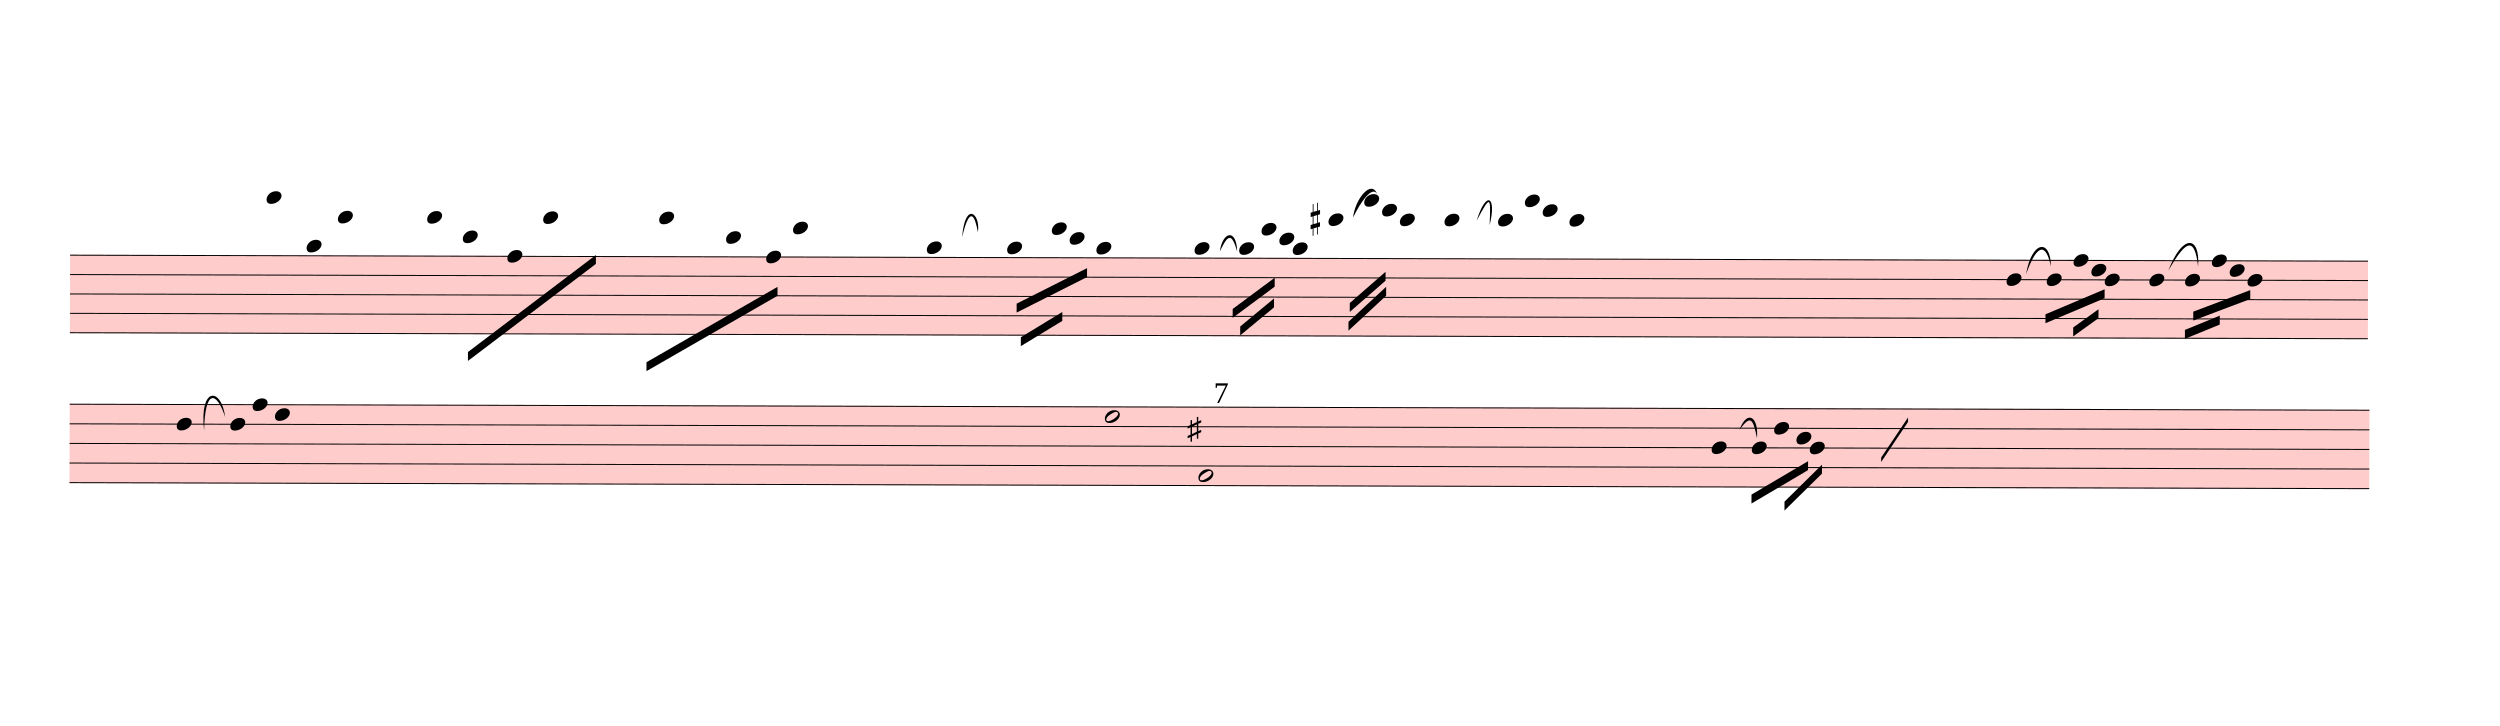
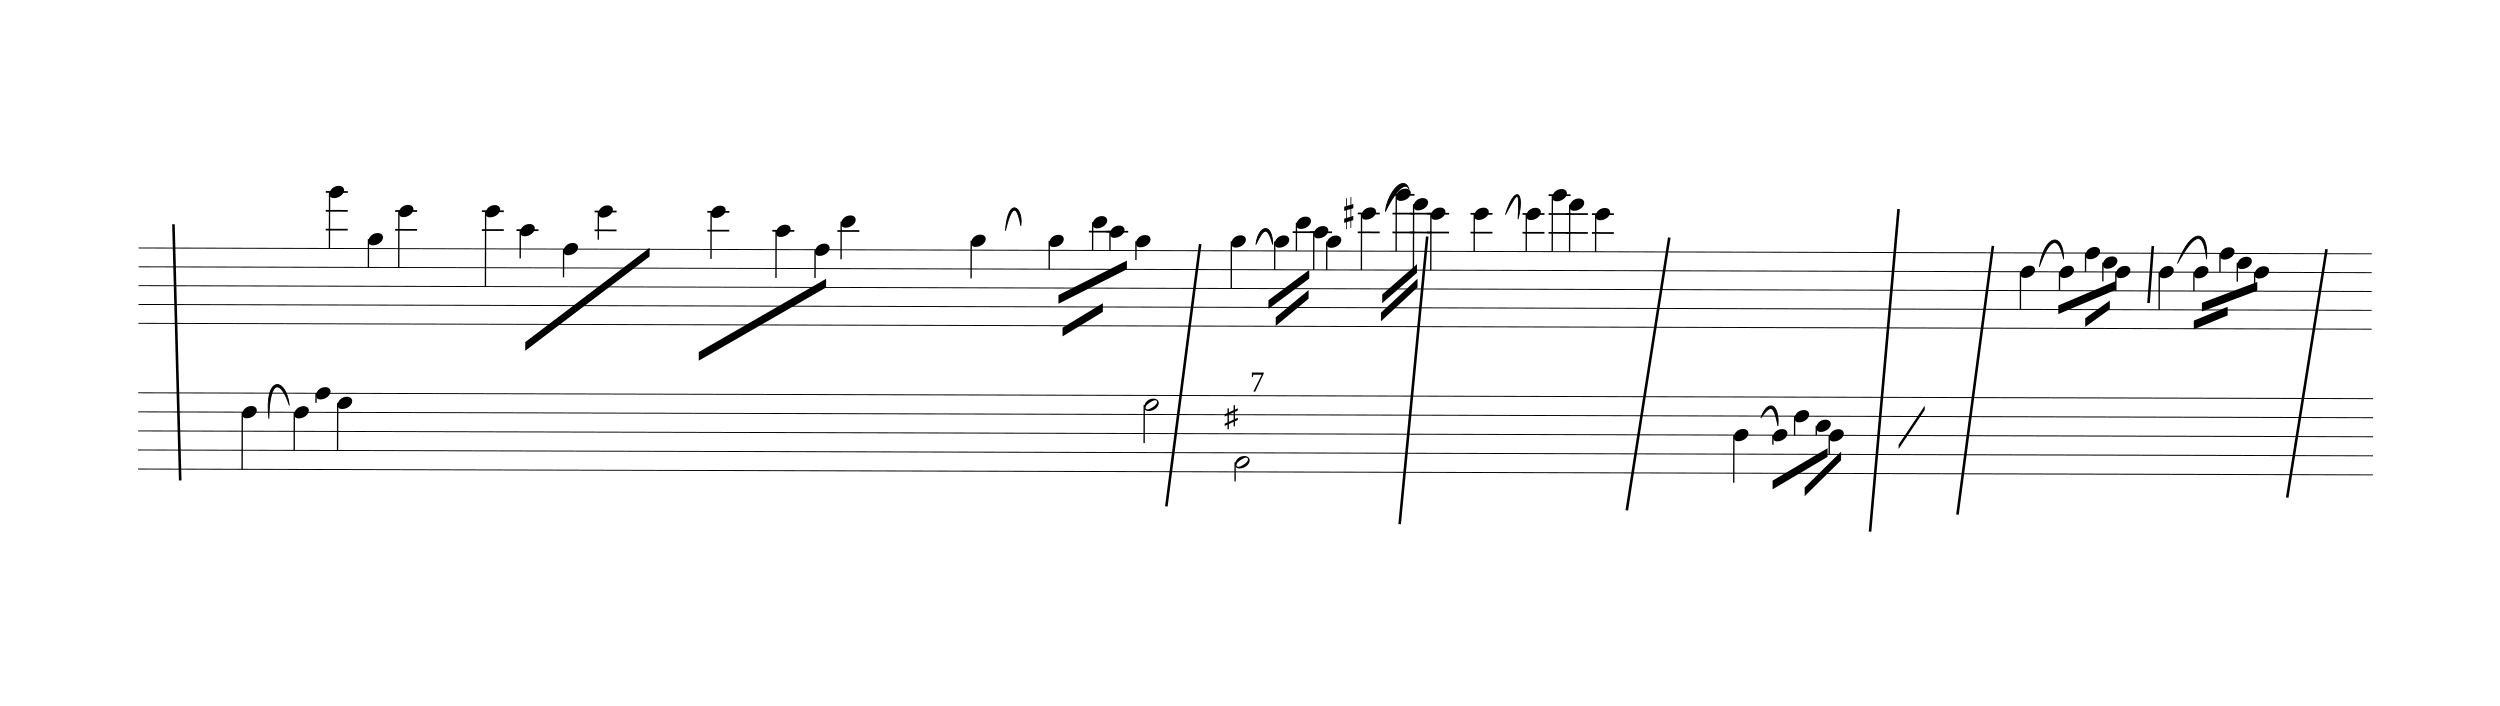
- <svg xmlns="http://www.w3.org/2000/svg" viewBox="1980 2406.6 25212.6 7317" version="1.1" overflow="visible">
+ <svg xmlns="http://www.w3.org/2000/svg" viewBox="1248.3 2406.6 25944.3 7317" version="1.1" overflow="visible">
  <defs>
    <style type="text/css">
    /* .staff * {
      fill: #000;
      stroke: #000;
    }

    .deletionBack {
      fill: #00000033;
    } */
+ 
+     .rastrum {
+       fill: none;
+     }
+ 
+     .deletionBack {
+       fill: #00000033;
+     }
+ 
+     .deletionLine {
+       stroke: #000000;
+     }
+ 
+     path {
+       stroke: #000;
+     }
  </style>
    <symbol id="sym_notehead_quarter" viewBox="0 0 1000 1000" overflow="inherit">
      <path transform="scale(1,-1)" d="M0 -39c0 68 73 172 200 172c66 0 114 -37 114 -95c0 -84 -106 -171 -218 -171c-64 0 -96 30 -96 94z" />
    </symbol>
    <symbol id="sym_accid_s" viewBox="0 0 1000 1000" overflow="inherit">
      <path transform="scale(1,-1)" d="M136 186v169h17v-164l44 14v-91l-44 -14v-165l44 12v-91l-44 -13v-155h-17v150l-76 -22v-155h-17v149l-43 -13v90l43 14v167l-43 -14v92l43 13v169h17v-163zM60 73v-167l76 22v168z" />
    </symbol>
    <symbol id="sym_notehead_half" viewBox="0 0 1000 1000" overflow="inherit">
      <path transform="scale(1,-1)" d="M278 64c0 22 -17 39 -43 39c-12 0 -26 -3 -41 -10c-85 -43 -165 -94 -165 -156c5 -25 15 -32 49 -32c67 11 200 95 200 159zM0 -36c0 68 73 174 200 174c66 0 114 -39 114 -97c0 -84 -106 -173 -218 -173c-64 0 -96 32 -96 96z" />
    </symbol>
  </defs>
  <g class="rastrums">
    <g class="rastrum" data-id="r670c10af-bf4a-4a3e-9d89-963aa50a2ff5" style="transform: rotate(0.15deg); transform-origin: 2700px 4968px;">
      <g class="rastrum bounding-box" data-id="bbox-r670c10af-bf4a-4a3e-9d89-963aa50a2ff5">
-         <rect x="2700" y="4968" width="23175" height="792" fill="#ff000033" />
+         <rect x="2700" y="4968" width="23175" height="792" />
      </g>
      <path d="M2700 4973 L25875 4973" stroke-width="10" stroke="black" />
      <path d="M2700 5168.5 L25875 5168.5" stroke-width="10" stroke="black" />
      <path d="M2700 5364 L25875 5364" stroke-width="10" stroke="black" />
      <path d="M2700 5559.5 L25875 5559.5" stroke-width="10" stroke="black" />
      <path d="M2700 5755 L25875 5755" stroke-width="10" stroke="black" />
    </g>
    <g class="rastrum" data-id="r77fba603-4df1-444d-97fe-dc5420073ffd" style="transform: rotate(0.15deg); transform-origin: 2700px 6471px;">
      <g class="rastrum bounding-box" data-id="bbox-r77fba603-4df1-444d-97fe-dc5420073ffd">
-         <rect x="2700" y="6471" width="23193" height="801" fill="#ff000033" />
+         <rect x="2700" y="6471" width="23193" height="801" />
      </g>
      <path d="M2700 6476 L25893 6476" stroke-width="10" stroke="black" />
      <path d="M2700 6673.75 L25893 6673.75" stroke-width="10" stroke="black" />
      <path d="M2700 6871.5 L25893 6871.5" stroke-width="10" stroke="black" />
      <path d="M2700 7069.25 L25893 7069.25" stroke-width="10" stroke="black" />
      <path d="M2700 7267 L25893 7267" stroke-width="10" stroke="black" />
    </g>
  </g>
  <g class="draft" data-label="1" data-id="dcd6da77b-187a-4180-a54b-df298fbc421a">
    <g class="system" data-id="sd829bd7d-1e87-4b9e-9645-b63c8c9222b3">
      <g class="staff" data-n="1" data-rastrum="r670c10af-bf4a-4a3e-9d89-963aa50a2ff5" style="transform: rotate(0.15deg); transform-origin: 2700px 4968px;">
        <g class="note" data-id="d7b4feedb-ce45-4301-a40f-b749b5adb682" data-stem.dir="down">
          <g class="notehead">
            <use href="#sym_notehead_quarter" height="480px" width="480px" x="4680" y="4386.5" />
          </g>
          <g class="ledgerLines above">
            <path d="M4641 4777.5 L4869 4777.5" stroke-width="18" />
            <path d="M4641 4582 L4869 4582" stroke-width="18" />
            <path d="M4641 4386.5 L4869 4386.5" stroke-width="18" />
          </g>
          <g class="stem">
            <path d="M4680 4386.5 L4680 4973" stroke-width="14" />
          </g>
        </g>
        <g class="note" data-id="df0738bd3-57a0-4221-94f5-f81045d551cb" data-stem.dir="down">
          <g class="notehead">
            <use href="#sym_notehead_quarter" height="480px" width="480px" x="5085" y="4875.25" />
          </g>
          <g class="ledgerLines above" />
          <g class="stem">
            <path d="M5085 4875.25 L5085 5168.5" stroke-width="14" />
          </g>
        </g>
        <g class="note" data-id="df37cced2-00bb-4ae3-96e6-3dafaaff525e" data-stem.dir="down">
          <g class="notehead">
            <use href="#sym_notehead_quarter" height="480px" width="480px" x="5400" y="4582" />
          </g>
          <g class="ledgerLines above">
            <path d="M5361 4777.5 L5589 4777.5" stroke-width="18" />
            <path d="M5361 4582 L5589 4582" stroke-width="18" />
          </g>
          <g class="stem">
            <path d="M5400 4582 L5400 5168.5" stroke-width="14" />
          </g>
        </g>
        <g class="note" data-id="d3c02d250-edf4-4f7b-8fa6-3ce95d20a3ec" data-stem.dir="down">
          <g class="notehead">
            <use href="#sym_notehead_quarter" height="480px" width="480px" x="6300" y="4582" />
          </g>
          <g class="ledgerLines above">
            <path d="M6261 4777.5 L6489 4777.5" stroke-width="18" />
            <path d="M6261 4582 L6489 4582" stroke-width="18" />
          </g>
          <g class="stem">
            <path d="M6300 4582 L6300 5364" stroke-width="14" />
          </g>
        </g>
        <g class="note" data-id="d5e40c977-c124-4d04-b448-06ea15087b71" data-stem.dir="down">
          <g class="notehead">
            <use href="#sym_notehead_quarter" height="480px" width="480px" x="6660" y="4777.5" />
          </g>
          <g class="ledgerLines above">
            <path d="M6621 4777.5 L6849 4777.5" stroke-width="18" />
          </g>
          <g class="stem">
            <path d="M6660 4777.5 L6660 5070.75" stroke-width="14" />
          </g>
        </g>
        <g class="note" data-id="d8ed19cf1-5b13-4b79-a263-c3daa088a6f1" data-stem.dir="down">
          <g class="notehead">
            <use href="#sym_notehead_quarter" height="480px" width="480px" x="7110" y="4973" />
          </g>
          <g class="stem">
            <path d="M7110 4973 L7110 5266.25" stroke-width="14" />
          </g>
        </g>
        <g class="note" data-id="dcd6aef5d-4c5d-492f-a15b-66daab296420" data-stem.dir="down">
          <g class="notehead">
            <use href="#sym_notehead_quarter" height="480px" width="480px" x="7470" y="4582" />
          </g>
          <g class="ledgerLines above">
            <path d="M7431 4777.5 L7659 4777.5" stroke-width="18" />
            <path d="M7431 4582 L7659 4582" stroke-width="18" />
          </g>
          <g class="stem">
            <path d="M7470 4582 L7470 4875.25" stroke-width="14" />
          </g>
        </g>
        <g class="note" data-id="d34cb6f0e-8a7f-452c-ac0f-72f5176adfba" data-stem.dir="down">
          <g class="notehead">
            <use href="#sym_notehead_quarter" height="480px" width="480px" x="8640" y="4582" />
          </g>
          <g class="ledgerLines above">
            <path d="M8601 4777.5 L8829 4777.5" stroke-width="18" />
            <path d="M8601 4582 L8829 4582" stroke-width="18" />
          </g>
          <g class="stem">
            <path d="M8640 4582 L8640 5070.75" stroke-width="14" />
          </g>
        </g>
        <g class="note" data-id="d226c1336-3289-4a42-ab40-53fd42a174fe" data-stem.dir="down">
          <g class="notehead">
            <use href="#sym_notehead_quarter" height="480px" width="480px" x="9315" y="4777.5" />
          </g>
          <g class="ledgerLines above">
            <path d="M9276 4777.5 L9504 4777.5" stroke-width="18" />
          </g>
          <g class="stem">
            <path d="M9315 4777.5 L9315 5266.25" stroke-width="14" />
          </g>
        </g>
        <g class="note" data-id="da73746f2-0c8c-4c76-a737-f02b404b0dc9" data-stem.dir="down">
          <g class="notehead">
            <use href="#sym_notehead_quarter" height="480px" width="480px" x="9720" y="4973" />
          </g>
          <g class="stem">
            <path d="M9720 4973 L9720 5266.25" stroke-width="14" />
          </g>
        </g>
        <g class="note" data-id="d3d386197-55a6-44c5-8d4e-23b357c51931" data-stem.dir="down">
          <g class="notehead">
            <use href="#sym_notehead_quarter" height="480px" width="480px" x="9990" y="4679.75" />
          </g>
          <g class="ledgerLines above">
            <path d="M9951 4777.5 L10179 4777.5" stroke-width="18" />
          </g>
          <g class="stem">
            <path d="M9990 4679.75 L9990 5070.75" stroke-width="14" />
          </g>
        </g>
        <g class="note" data-id="d75e59af4-1bbd-4c8f-a8f0-0359d98be993" data-stem.dir="down">
          <g class="notehead">
            <use href="#sym_notehead_quarter" height="480px" width="480px" x="11340" y="4875.25" />
          </g>
          <g class="ledgerLines above" />
          <g class="stem">
            <path d="M11340 4875.25 L11340 5266.25" stroke-width="14" />
          </g>
        </g>
        <g class="note" data-id="d2e526ebd-de26-4a67-a33e-627893591650" data-stem.dir="down">
          <g class="notehead">
            <use href="#sym_notehead_quarter" height="480px" width="480px" x="12150" y="4875.25" />
          </g>
          <g class="ledgerLines above" />
          <g class="stem">
            <path d="M12150 4875.25 L12150 5168.5" stroke-width="14" />
          </g>
        </g>
        <g class="note" data-id="dfb3e3e42-8a2d-4d0d-9649-f2ccc0b40dd6" data-stem.dir="down">
          <g class="notehead">
            <use href="#sym_notehead_quarter" height="480px" width="480px" x="12600" y="4679.75" />
          </g>
          <g class="ledgerLines above">
            <path d="M12561 4777.5 L12789 4777.5" stroke-width="18" />
          </g>
          <g class="stem">
            <path d="M12600 4679.75 L12600 4973" stroke-width="14" />
          </g>
        </g>
        <g class="note" data-id="d97418eb2-cf01-4bfc-afe7-daadc9c97ed5" data-stem.dir="down">
          <g class="notehead">
            <use href="#sym_notehead_quarter" height="480px" width="480px" x="12780" y="4777.5" />
          </g>
          <g class="ledgerLines above">
            <path d="M12741 4777.5 L12969 4777.5" stroke-width="18" />
          </g>
          <g class="stem">
            <path d="M12780 4777.5 L12780 4973" stroke-width="14" />
          </g>
        </g>
        <g class="note" data-id="dc72abe6c-8b1c-43e5-93de-66d8f703a96f" data-stem.dir="down">
          <g class="notehead">
            <use href="#sym_notehead_quarter" height="480px" width="480px" x="13050" y="4875.25" />
          </g>
          <g class="ledgerLines above" />
          <g class="stem">
            <path d="M13050 4875.25 L13050 5070.75" stroke-width="14" />
          </g>
        </g>
        <g class="note" data-id="d95bedb51-da45-40d1-b8de-3874ed51060c" data-stem.dir="down">
          <g class="notehead">
            <use href="#sym_notehead_quarter" height="480px" width="480px" x="14040" y="4875.25" />
          </g>
          <g class="ledgerLines above" />
          <g class="stem">
            <path d="M14040 4875.25 L14040 5364" stroke-width="14" />
          </g>
        </g>
        <g class="note" data-id="d3a96703b-3fef-4e53-8f59-2ff1d6bd921f" data-stem.dir="down">
          <g class="notehead">
            <use href="#sym_notehead_quarter" height="480px" width="480px" x="14490" y="4875.25" />
          </g>
          <g class="ledgerLines above" />
          <g class="stem">
            <path d="M14490 4875.25 L14490 5168.5" stroke-width="14" />
          </g>
        </g>
        <g class="note" data-id="dff4d87c6-21f9-4c42-8977-bd770c6fe6f2" data-stem.dir="down">
          <g class="notehead">
            <use href="#sym_notehead_quarter" height="480px" width="480px" x="14715" y="4679.75" />
          </g>
          <g class="ledgerLines above">
            <path d="M14676 4777.5 L14904 4777.5" stroke-width="18" />
          </g>
          <g class="stem">
            <path d="M14715 4679.75 L14715 4973" stroke-width="14" />
          </g>
        </g>
        <g class="note" data-id="d208f79eb-a7aa-4db8-b876-ceefbb11b602" data-stem.dir="down">
          <g class="notehead">
            <use href="#sym_notehead_quarter" height="480px" width="480px" x="14895" y="4777.5" />
          </g>
          <g class="ledgerLines above">
            <path d="M14856 4777.5 L15084 4777.5" stroke-width="18" />
          </g>
          <g class="stem">
            <path d="M14895 4777.5 L14895 5168.5" stroke-width="14" />
          </g>
        </g>
        <g class="note" data-id="dd76dab9a-4317-43cc-8473-0d76c167daea" data-stem.dir="down">
          <g class="notehead">
            <use href="#sym_notehead_quarter" height="480px" width="480px" x="15030" y="4875.25" />
          </g>
          <g class="ledgerLines above" />
          <g class="stem">
            <path d="M15030 4875.25 L15030 5168.5" stroke-width="14" />
          </g>
        </g>
        <g class="note" data-id="d30a13c81-caed-40fa-abcc-5e371eca3e3b" data-stem.dir="down">
          <g class="notehead">
            <use href="#sym_notehead_quarter" height="480px" width="480px" x="15390" y="4582" />
          </g>
          <g class="ledgerLines above">
            <path d="M15351 4777.5 L15579 4777.5" stroke-width="18" />
            <path d="M15351 4582 L15579 4582" stroke-width="18" />
          </g>
          <g class="stem">
            <path d="M15390 4582 L15390 5168.5" stroke-width="14" />
          </g>
        </g>
        <g class="note" data-id="d6b1957b1-a47b-41b6-8e43-a47dc7fb41b5" data-stem.dir="down">
          <g class="notehead">
            <use href="#sym_notehead_quarter" height="480px" width="480px" x="15750" y="4386.5" />
          </g>
          <g class="ledgerLines above">
            <path d="M15711 4777.5 L15939 4777.5" stroke-width="18" />
            <path d="M15711 4582 L15939 4582" stroke-width="18" />
            <path d="M15711 4386.5 L15939 4386.5" stroke-width="18" />
          </g>
          <g class="stem">
            <path d="M15750 4386.5 L15750 4973" stroke-width="14" />
          </g>
        </g>
        <g class="note" data-id="dd397f27e-9d59-451a-9525-2e744f2c617c" data-stem.dir="down">
          <g class="notehead">
            <use href="#sym_notehead_quarter" height="480px" width="480px" x="15930" y="4484.25" />
          </g>
          <g class="ledgerLines above">
            <path d="M15891 4777.5 L16119 4777.5" stroke-width="18" />
            <path d="M15891 4582 L16119 4582" stroke-width="18" />
          </g>
          <g class="stem">
            <path d="M15930 4484.25 L15930 5168.5" stroke-width="14" />
          </g>
        </g>
        <g class="note" data-id="dbc9c5b25-49b8-4ab7-8859-472d3de4309b" data-stem.dir="down">
          <g class="notehead">
            <use href="#sym_notehead_quarter" height="480px" width="480px" x="16110" y="4582" />
          </g>
          <g class="ledgerLines above">
            <path d="M16071 4777.5 L16299 4777.5" stroke-width="18" />
            <path d="M16071 4582 L16299 4582" stroke-width="18" />
          </g>
          <g class="stem">
            <path d="M16110 4582 L16110 5168.5" stroke-width="14" />
          </g>
        </g>
        <g class="note" data-id="d8e2c91a6-d020-4040-a78e-5829129725be" data-stem.dir="down">
          <g class="notehead">
            <use href="#sym_notehead_quarter" height="480px" width="480px" x="16560" y="4582" />
          </g>
          <g class="ledgerLines above">
            <path d="M16521 4777.5 L16749 4777.5" stroke-width="18" />
            <path d="M16521 4582 L16749 4582" stroke-width="18" />
          </g>
          <g class="stem">
            <path d="M16560 4582 L16560 4973" stroke-width="14" />
          </g>
        </g>
        <g class="note" data-id="d15ce1fcb-e70e-47b3-b7ab-89c05a5e2800" data-stem.dir="down">
          <g class="notehead">
            <use href="#sym_notehead_quarter" height="480px" width="480px" x="17100" y="4582" />
          </g>
          <g class="ledgerLines above">
            <path d="M17061 4777.5 L17289 4777.5" stroke-width="18" />
            <path d="M17061 4582 L17289 4582" stroke-width="18" />
          </g>
          <g class="stem">
            <path d="M17100 4582 L17100 4973" stroke-width="14" />
          </g>
        </g>
        <g class="note" data-id="d0470da87-4d09-4e3b-844f-62ef9d6122c8" data-stem.dir="down">
          <g class="notehead">
            <use href="#sym_notehead_quarter" height="480px" width="480px" x="17370" y="4386.5" />
          </g>
          <g class="ledgerLines above">
            <path d="M17331 4777.5 L17559 4777.5" stroke-width="18" />
            <path d="M17331 4582 L17559 4582" stroke-width="18" />
            <path d="M17331 4386.5 L17559 4386.5" stroke-width="18" />
          </g>
          <g class="stem">
            <path d="M17370 4386.5 L17370 4973" stroke-width="14" />
          </g>
        </g>
        <g class="note" data-id="d70f1fa17-a54d-46f9-87e9-9cc2d50de5ae" data-stem.dir="down">
          <g class="notehead">
            <use href="#sym_notehead_quarter" height="480px" width="480px" x="17550" y="4484.25" />
          </g>
          <g class="ledgerLines above">
            <path d="M17511 4777.5 L17739 4777.5" stroke-width="18" />
            <path d="M17511 4582 L17739 4582" stroke-width="18" />
          </g>
          <g class="stem">
            <path d="M17550 4484.25 L17550 4973" stroke-width="14" />
          </g>
        </g>
        <g class="note" data-id="df4caaeae-30d8-4a92-81e8-f65949e42b6c" data-stem.dir="down">
          <g class="notehead">
            <use href="#sym_notehead_quarter" height="480px" width="480px" x="17820" y="4582" />
          </g>
          <g class="ledgerLines above">
            <path d="M17781 4777.5 L18009 4777.5" stroke-width="18" />
            <path d="M17781 4582 L18009 4582" stroke-width="18" />
          </g>
          <g class="stem">
            <path d="M17820 4582 L17820 4973" stroke-width="14" />
          </g>
        </g>
        <g class="note" data-id="d2525d1cd-e939-4f2b-95b4-f2bf8c0c76d0" data-stem.dir="down">
          <g class="notehead">
            <use href="#sym_notehead_quarter" height="480px" width="480px" x="22230" y="5168.5" />
          </g>
          <g class="stem">
            <path d="M22230 5168.5 L22230 5559.5" stroke-width="14" />
          </g>
        </g>
        <g class="note" data-id="d3b4636ea-52b4-45d1-8cf7-acb74643e5b7" data-stem.dir="down">
          <g class="notehead">
            <use href="#sym_notehead_quarter" height="480px" width="480px" x="22635" y="5168.5" />
          </g>
          <g class="stem">
            <path d="M22635 5168.5 L22635 5364" stroke-width="14" />
          </g>
        </g>
        <g class="note" data-id="d0d105b9c-504e-43c5-8d17-2e9c752a71c0" data-stem.dir="down">
          <g class="notehead">
            <use href="#sym_notehead_quarter" height="480px" width="480px" x="22905" y="4973" />
          </g>
          <g class="stem">
            <path d="M22905 4973 L22905 5168.5" stroke-width="14" />
          </g>
        </g>
        <g class="note" data-id="db338af98-a591-4e9f-ba64-47e637c54d30" data-stem.dir="down">
          <g class="notehead">
            <use href="#sym_notehead_quarter" height="480px" width="480px" x="23085" y="5070.75" />
          </g>
          <g class="stem">
            <path d="M23085 5070.75 L23085 5266.25" stroke-width="14" />
          </g>
        </g>
        <g class="note" data-id="de54d3e98-da2b-4f57-8bf9-4f3650957f82" data-stem.dir="down">
          <g class="notehead">
            <use href="#sym_notehead_quarter" height="480px" width="480px" x="23220" y="5168.5" />
          </g>
          <g class="stem">
            <path d="M23220 5168.5 L23220 5364" stroke-width="14" />
          </g>
        </g>
        <g class="note" data-id="d710a807c-23a8-4469-9f64-ad18ff6adadc" data-stem.dir="down">
          <g class="notehead">
            <use href="#sym_notehead_quarter" height="480px" width="480px" x="23670" y="5168.5" />
          </g>
          <g class="stem">
            <path d="M23670 5168.5 L23670 5559.5" stroke-width="14" />
          </g>
        </g>
        <g class="note" data-id="d66de01c6-88b2-4421-94d9-d1a6477e8e42" data-stem.dir="down">
          <g class="notehead">
            <use href="#sym_notehead_quarter" height="480px" width="480px" x="24030" y="5168.5" />
          </g>
          <g class="stem">
            <path d="M24030 5168.5 L24030 5364" stroke-width="14" />
          </g>
        </g>
        <g class="note" data-id="d36749872-5a2e-4d35-8da8-76326964ca0b" data-stem.dir="down">
          <g class="notehead">
            <use href="#sym_notehead_quarter" height="480px" width="480px" x="24300" y="4973" />
          </g>
          <g class="stem">
            <path d="M24300 4973 L24300 5168.5" stroke-width="14" />
          </g>
        </g>
        <g class="note" data-id="de6ef3b22-57b9-4c29-9beb-60f5af20aa40" data-stem.dir="down">
          <g class="notehead">
            <use href="#sym_notehead_quarter" height="480px" width="480px" x="24480" y="5070.75" />
          </g>
          <g class="stem">
            <path d="M24480 5070.75 L24480 5266.25" stroke-width="14" />
          </g>
        </g>
        <g class="note" data-id="d52260b0e-d49d-482d-80b2-097044c866a5" data-stem.dir="down">
          <g class="notehead">
            <use href="#sym_notehead_quarter" height="480px" width="480px" x="24660" y="5168.5" />
          </g>
          <g class="stem">
            <path d="M24660 5168.5 L24660 5364" stroke-width="14" />
          </g>
        </g>
        <g class="accid" data-id="d3602456b-4604-4967-8e49-64d1b81651f6">
          <use href="#sym_accid_s" height="480px" width="480px" x="15210" y="4582" />
        </g>
      </g>
      <g class="staff" data-n="2" data-rastrum="r77fba603-4df1-444d-97fe-dc5420073ffd" style="transform: rotate(0.15deg); transform-origin: 2700px 6471px;">
        <g class="note" data-id="d9bde92cf-68c2-457c-a809-24d3a26c71a2" data-stem.dir="down">
          <g class="notehead">
            <use href="#sym_notehead_quarter" height="480px" width="480px" x="3780" y="6673.75" />
          </g>
          <g class="stem">
            <path d="M3780 6673.75 L3780 7267" stroke-width="14" />
          </g>
        </g>
        <g class="note" data-id="dcda42f34-59d2-4fa9-9c14-5e71d11824f7" data-stem.dir="down">
          <g class="notehead">
            <use href="#sym_notehead_quarter" height="480px" width="480px" x="4320" y="6673.75" />
          </g>
          <g class="stem">
            <path d="M4320 6673.75 L4320 7069.25" stroke-width="14" />
          </g>
        </g>
        <g class="note" data-id="d4167c0c4-4433-4872-9c62-1ed192cc3c31" data-stem.dir="down">
          <g class="notehead">
            <use href="#sym_notehead_quarter" height="480px" width="480px" x="4545" y="6476" />
          </g>
          <g class="stem">
            <path d="M4545 6476 L4545 6574.875" stroke-width="14" />
          </g>
        </g>
        <g class="note" data-id="df30b816c-6a5c-4bdd-93e6-f4b727b772b1" data-stem.dir="down">
          <g class="notehead">
            <use href="#sym_notehead_quarter" height="480px" width="480px" x="4770" y="6574.875" />
          </g>
          <g class="stem">
            <path d="M4770 6574.875 L4770 7069.25" stroke-width="14" />
          </g>
        </g>
        <g class="note" data-id="db0e55812-2f92-4baa-937e-dfcf064f9866" data-stem.dir="down">
          <g class="notehead">
            <use href="#sym_notehead_half" height="480px" width="480px" x="13140" y="6574.875" />
          </g>
          <g class="stem">
            <path d="M13140 6574.875 L13140 6970.375" stroke-width="14" />
          </g>
        </g>
        <g class="note" data-id="dbd3e4986-4735-4707-8bb8-7ab5e849e374" data-stem.dir="down">
          <g class="notehead">
            <use href="#sym_notehead_half" height="480px" width="480px" x="14085" y="7168.125" />
          </g>
          <g class="stem">
            <path d="M14085 7168.125 L14085 7365.875" stroke-width="14" />
          </g>
        </g>
        <g class="note" data-id="dd4a45da3-7904-42bc-92f6-96146be7ef3f" data-stem.dir="down">
          <g class="notehead">
            <use href="#sym_notehead_quarter" height="480px" width="480px" x="19260" y="6871.5" />
          </g>
          <g class="stem">
            <path d="M19260 6871.5 L19260 7365.875" stroke-width="14" />
          </g>
        </g>
        <g class="note" data-id="dd9e62dcd-9ada-47dd-b1d5-212744f79237" data-stem.dir="down">
          <g class="notehead">
            <use href="#sym_notehead_quarter" height="480px" width="480px" x="19665" y="6871.5" />
          </g>
          <g class="stem">
            <path d="M19665 6871.5 L19665 6970.375" stroke-width="14" />
          </g>
        </g>
        <g class="note" data-id="daac6c186-7d0d-4959-93f1-3b7e0cf8645d" data-stem.dir="down">
          <g class="notehead">
            <use href="#sym_notehead_quarter" height="480px" width="480px" x="19890" y="6673.75" />
          </g>
          <g class="stem">
            <path d="M19890 6673.75 L19890 6871.5" stroke-width="14" />
          </g>
        </g>
        <g class="note" data-id="dfef96698-1fb4-4a75-86e3-0a52632cbb7f" data-stem.dir="down">
          <g class="notehead">
            <use href="#sym_notehead_quarter" height="480px" width="480px" x="20115" y="6772.625" />
          </g>
          <g class="stem">
            <path d="M20115 6772.625 L20115 6871.5" stroke-width="14" />
          </g>
        </g>
        <g class="note" data-id="dfa10aa75-62f6-4b1c-bfb8-4b875b033d55" data-stem.dir="down">
          <g class="notehead">
            <use href="#sym_notehead_quarter" height="480px" width="480px" x="20250" y="6871.5" />
          </g>
          <g class="stem">
            <path d="M20250 6871.5 L20250 7069.25" stroke-width="14" />
          </g>
        </g>
      </g>
      <g class="barLine" data-id="dfac9bb25-3f84-48e1-91c1-88634f045434">
        <path d="M23589.9 4959.9 L23544.9 5551.2" stroke-width="27" />
      </g>
      <g class="barLine" data-id="d958d0856-1d71-4379-88c0-c793cf5ec347">
        <path d="M13703.4 4939.2 L13352.4 7661.7" stroke-width="27" />
      </g>
      <g class="barLine" data-id="db910acd2-0520-4a99-be99-77fe7984a902">
        <path d="M16059.6 4860.9 L15773.4 7846.2" stroke-width="27" />
      </g>
      <g class="barLine" data-id="d62aee7ac-875f-4ae8-842c-1ae598b4bb34">
        <path d="M18571.5 4871.7 L18130.5 7703.1" stroke-width="27" />
      </g>
      <g class="barLine" data-id="d07459820-bdb1-4d86-8a0c-4653a0cbedf3">
        <path d="M20951.1 4575.6 L20655 7923.6" stroke-width="27" />
      </g>
      <g class="barLine" data-id="d36cf80f9-56c9-48fc-9aaa-bc4c15241aae">
        <path d="M21930.3 4958.1 L21562.2 7747.2" stroke-width="27" />
      </g>
      <g class="barLine" data-id="da3341291-f58d-4e67-bfbd-e10113c7b1fe">
        <path d="M25392.6 4992.3 L24984 7570.8" stroke-width="27" />
      </g>
+       <g class="barLine" data-id="dcdc277d7-148f-48fa-bacc-7377169d0fbd">
+         <path d="M3048.3 4734 L3118.5 7392.6" stroke-width="27" />
+       </g>
      <g class="beam" data-id="be7e72797-affb-4dda-9237-e3cba94e37eb" style="transform: rotate(0.15deg); transform-origin: 2700px 4968px;">
        <polygon points="6714.9,5939.1 8002.8,4957.2 8002.8,5047.2 6714.9,6029.1" stroke-opacity="1" fill-opacity="1" />
      </g>
      <g class="beam" data-id="b2e79998f-c90a-4100-bf3f-c1815cf2d7d9" style="transform: rotate(0.15deg); transform-origin: 2700px 4968px;">
        <polygon points="12247.2,5436.9 12956.4,5076.9 12956.4,5166.9 12247.2,5526.9" stroke-opacity="1" fill-opacity="1" />
      </g>
      <g class="beam" data-id="b00ac0451-7c30-4d8a-8de0-a5b40107756c" style="transform: rotate(0.15deg); transform-origin: 2700px 4968px;">
        <polygon points="12290.4,5775.3 12708,5519.7 12708,5609.7 12290.4,5865.3" stroke-opacity="1" fill-opacity="1" />
      </g>
      <g class="beam" data-id="b43465e2a-9ed5-4c03-8529-c44ec95c1857" style="transform: rotate(0.15deg); transform-origin: 2700px 4968px;">
        <polygon points="14426.1,5484.6 14849.1,5168.7 14849.1,5258.7 14426.1,5574.6" stroke-opacity="1" fill-opacity="1" />
      </g>
      <g class="beam" data-id="b00d4f5ef-dcb3-4f61-9272-77961a282efb" style="transform: rotate(0.15deg); transform-origin: 2700px 4968px;">
        <polygon points="14502.6,5661 14842.8,5377.5 14842.8,5467.5 14502.6,5751" stroke-opacity="1" fill-opacity="1" />
      </g>
      <g class="beam" data-id="bf852a916-bb86-4829-a909-316543f9e027" style="transform: rotate(0.15deg); transform-origin: 2700px 4968px;">
        <polygon points="15606.9,5421.6 15966.9,5105.7 15966.9,5195.7 15606.9,5511.6" stroke-opacity="1" fill-opacity="1" />
      </g>
      <g class="beam" data-id="b8dffece8-162c-4082-ae38-8538c092e339" style="transform: rotate(0.15deg); transform-origin: 2700px 4968px;">
        <polygon points="15594.3,5610.6 15973.2,5256.9 15973.2,5346.9 15594.3,5700.6" stroke-opacity="1" fill-opacity="1" />
      </g>
      <g class="beam" data-id="b84dcff50-8fee-475e-829b-5ef8a50b5904" style="transform: rotate(0.15deg); transform-origin: 2700px 6471px;">
        <polygon points="19663.2,7343.1 20232.9,7004.7 20232.9,7094.7 19663.2,7433.1" stroke-opacity="1" fill-opacity="1" />
      </g>
      <g class="beam" data-id="bf9ad7059-7b3d-4252-ac1b-6b4b9ef29650" style="transform: rotate(0.15deg); transform-origin: 2700px 6471px;">
        <polygon points="19996.2,7413.3 20373.3,7039.8 20373.3,7129.8 19996.2,7503.3" stroke-opacity="1" fill-opacity="1" />
      </g>
      <g class="beam" data-id="b3016c770-a12f-42b7-82c3-1e3b45d5b5ed" style="transform: rotate(0.15deg); transform-origin: 2700px 4968px;">
        <polygon points="22623.3,5517 23219.1,5263.2 23219.1,5353.2 22623.3,5607" stroke-opacity="1" fill-opacity="1" />
      </g>
      <g class="beam" data-id="bc1876fc3-d9db-4982-b808-c71cbf9691f4" style="transform: rotate(0.15deg); transform-origin: 2700px 4968px;">
        <polygon points="22903.2,5649.3 23157.9,5464.8 23157.9,5554.8 22903.2,5739.3" stroke-opacity="1" fill-opacity="1" />
      </g>
      <g class="beam" data-id="b8d5459a8-fdaa-4b8a-87b6-d789d629b317" style="transform: rotate(0.15deg); transform-origin: 2700px 4968px;">
        <polygon points="24113.7,5486.4 24687.9,5267.7 24687.9,5357.7 24113.7,5576.4" stroke-opacity="1" fill-opacity="1" />
      </g>
      <g class="beam" data-id="b939dcb76-3647-4f30-bc4c-dfb9d0a44789" style="transform: rotate(0.15deg); transform-origin: 2700px 4968px;">
        <polygon points="24030,5670.9 24381,5526 24381,5616 24030,5760.9" stroke-opacity="1" fill-opacity="1" />
      </g>
      <g class="beam" data-id="b2494b805-ebe3-42b1-8769-f4efcd10601d" style="transform: rotate(0.15deg); transform-origin: 2700px 4968px;">
        <polygon points="8515.8,6037.2 9835.2,5274 9835.2,5364 8515.8,6127.2" stroke-opacity="1" fill-opacity="1" />
      </g>
      <g class="line mRpt" data-class="line mRpt" data-id="d22cae769-3b86-4ba5-9a4a-006f2f2208c3" style="transform: rotate(0.15deg); transform-origin: 2700px 6471px;">
        <polygon points="20970,6966 21240,6561 21240,6606 20970,7011" stroke-opacity="1" fill-opacity="1" />
      </g>
      <g class="curve" data-id="d4bf13766-dd1e-41ef-80ee-b4345d87cf7c" data-class="curve">
        <path d="M4038.30,6750.00 C3987.90,6299.10 4213.80,6311.70 4250.70,6612.30 C4165.54,6352.20 4046.39,6322.52 4038.30,6750.00" stroke-width="9" stroke-linecap="round" stroke-linejoin="round" />
      </g>
      <g class="curve" data-id="dd4bc65f8-c52d-4731-bc2c-7ed50c2f5d95" data-class="curve">
        <path d="M11682.90,4798.80 C11711.70,4429.80 11871.00,4560.30 11842.20,4748.40 C11812.70,4584.18 11761.17,4468.81 11682.90,4798.80" stroke-width="9" stroke-linecap="round" stroke-linejoin="round" />
      </g>
      <g class="curve" data-id="d64e51bbf-beb7-4b21-b2a6-67662cc19574" data-class="curve">
        <path d="M14282.10,4942.80 C14308.20,4743.00 14450.40,4704.30 14456.70,4942.80 C14399.84,4741.88 14359.67,4779.32 14282.10,4942.80" stroke-width="9" stroke-linecap="round" stroke-linejoin="round" />
      </g>
      <g class="curve" data-id="da4882ddd-ff06-44d5-84b8-423cfe34df43" data-class="curve">
        <path d="M15625.80,4600.80 C15644.70,4413.60 15813.00,4206.60 15870.60,4368.60 C15825.31,4268.39 15701.61,4440.63 15625.80,4600.80" stroke-width="9" stroke-linecap="round" stroke-linejoin="round" />
      </g>
      <g class="curve" data-id="d6d98bc47-2fa9-487b-9bd9-2f10eb5cafa9" data-class="curve">
        <path d="M16872.30,4631.40 C16965.90,4324.50 17077.50,4380.30 17002.80,4678.20 C17014.84,4386.84 17014.68,4364.37 16872.30,4631.40" stroke-width="9" stroke-linecap="round" stroke-linejoin="round" />
      </g>
      <g class="curve" data-id="d370f5826-9850-47ca-a91f-abf5b89cb33f" data-class="curve">
        <path d="M19522.80,6741.90 C19596.60,6537.60 19718.10,6602.40 19699.20,6825.60 C19658.75,6623.54 19633.22,6588.87 19522.80,6741.90" stroke-width="9" stroke-linecap="round" stroke-linejoin="round" />
      </g>
      <g class="curve" data-id="d8e3358ed-9998-4551-90c5-f577ad0a7e07" data-class="curve">
        <path d="M22412.70,5173.20 C22469.40,4831.20 22662.00,4809.60 22663.80,5094.00 C22611.35,4847.07 22521.36,4866.83 22412.70,5173.20" stroke-width="9" stroke-linecap="round" stroke-linejoin="round" />
      </g>
      <g class="curve" data-id="dd1df0394-0735-444a-bc4f-fa5118470b27" data-class="curve">
        <path d="M23846.40,5139.00 C23991.30,4759.20 24170.40,4781.70 24147.90,5094.00 C24113.33,4808.39 24037.97,4801.52 23846.40,5139.00" stroke-width="9" stroke-linecap="round" stroke-linejoin="round" />
      </g>
      <g class="f" data-id="db5c2bac4-b866-4abb-9fa4-6e75ed8ccf69" data-class="f">
        <text x="13950" y="6831" text-anchor="start" font-size="0px">
          <tspan id="db5c2bac4-b866-4abb-9fa4-6e75ed8ccf69_tspan" class="text">
            <tspan font-size="303px">♯</tspan>
          </tspan>
        </text>
      </g>
      <g class="f" data-id="db367970f-81df-43cf-8df5-47e075c1c6f5" data-class="f">
        <text x="14220" y="6471" text-anchor="start" font-size="0px">
          <tspan id="db367970f-81df-43cf-8df5-47e075c1c6f5_tspan" class="text">
            <tspan font-size="303px">7</tspan>
          </tspan>
        </text>
      </g>
    </g>
    <g class="deletions" />
  </g>
</svg>
